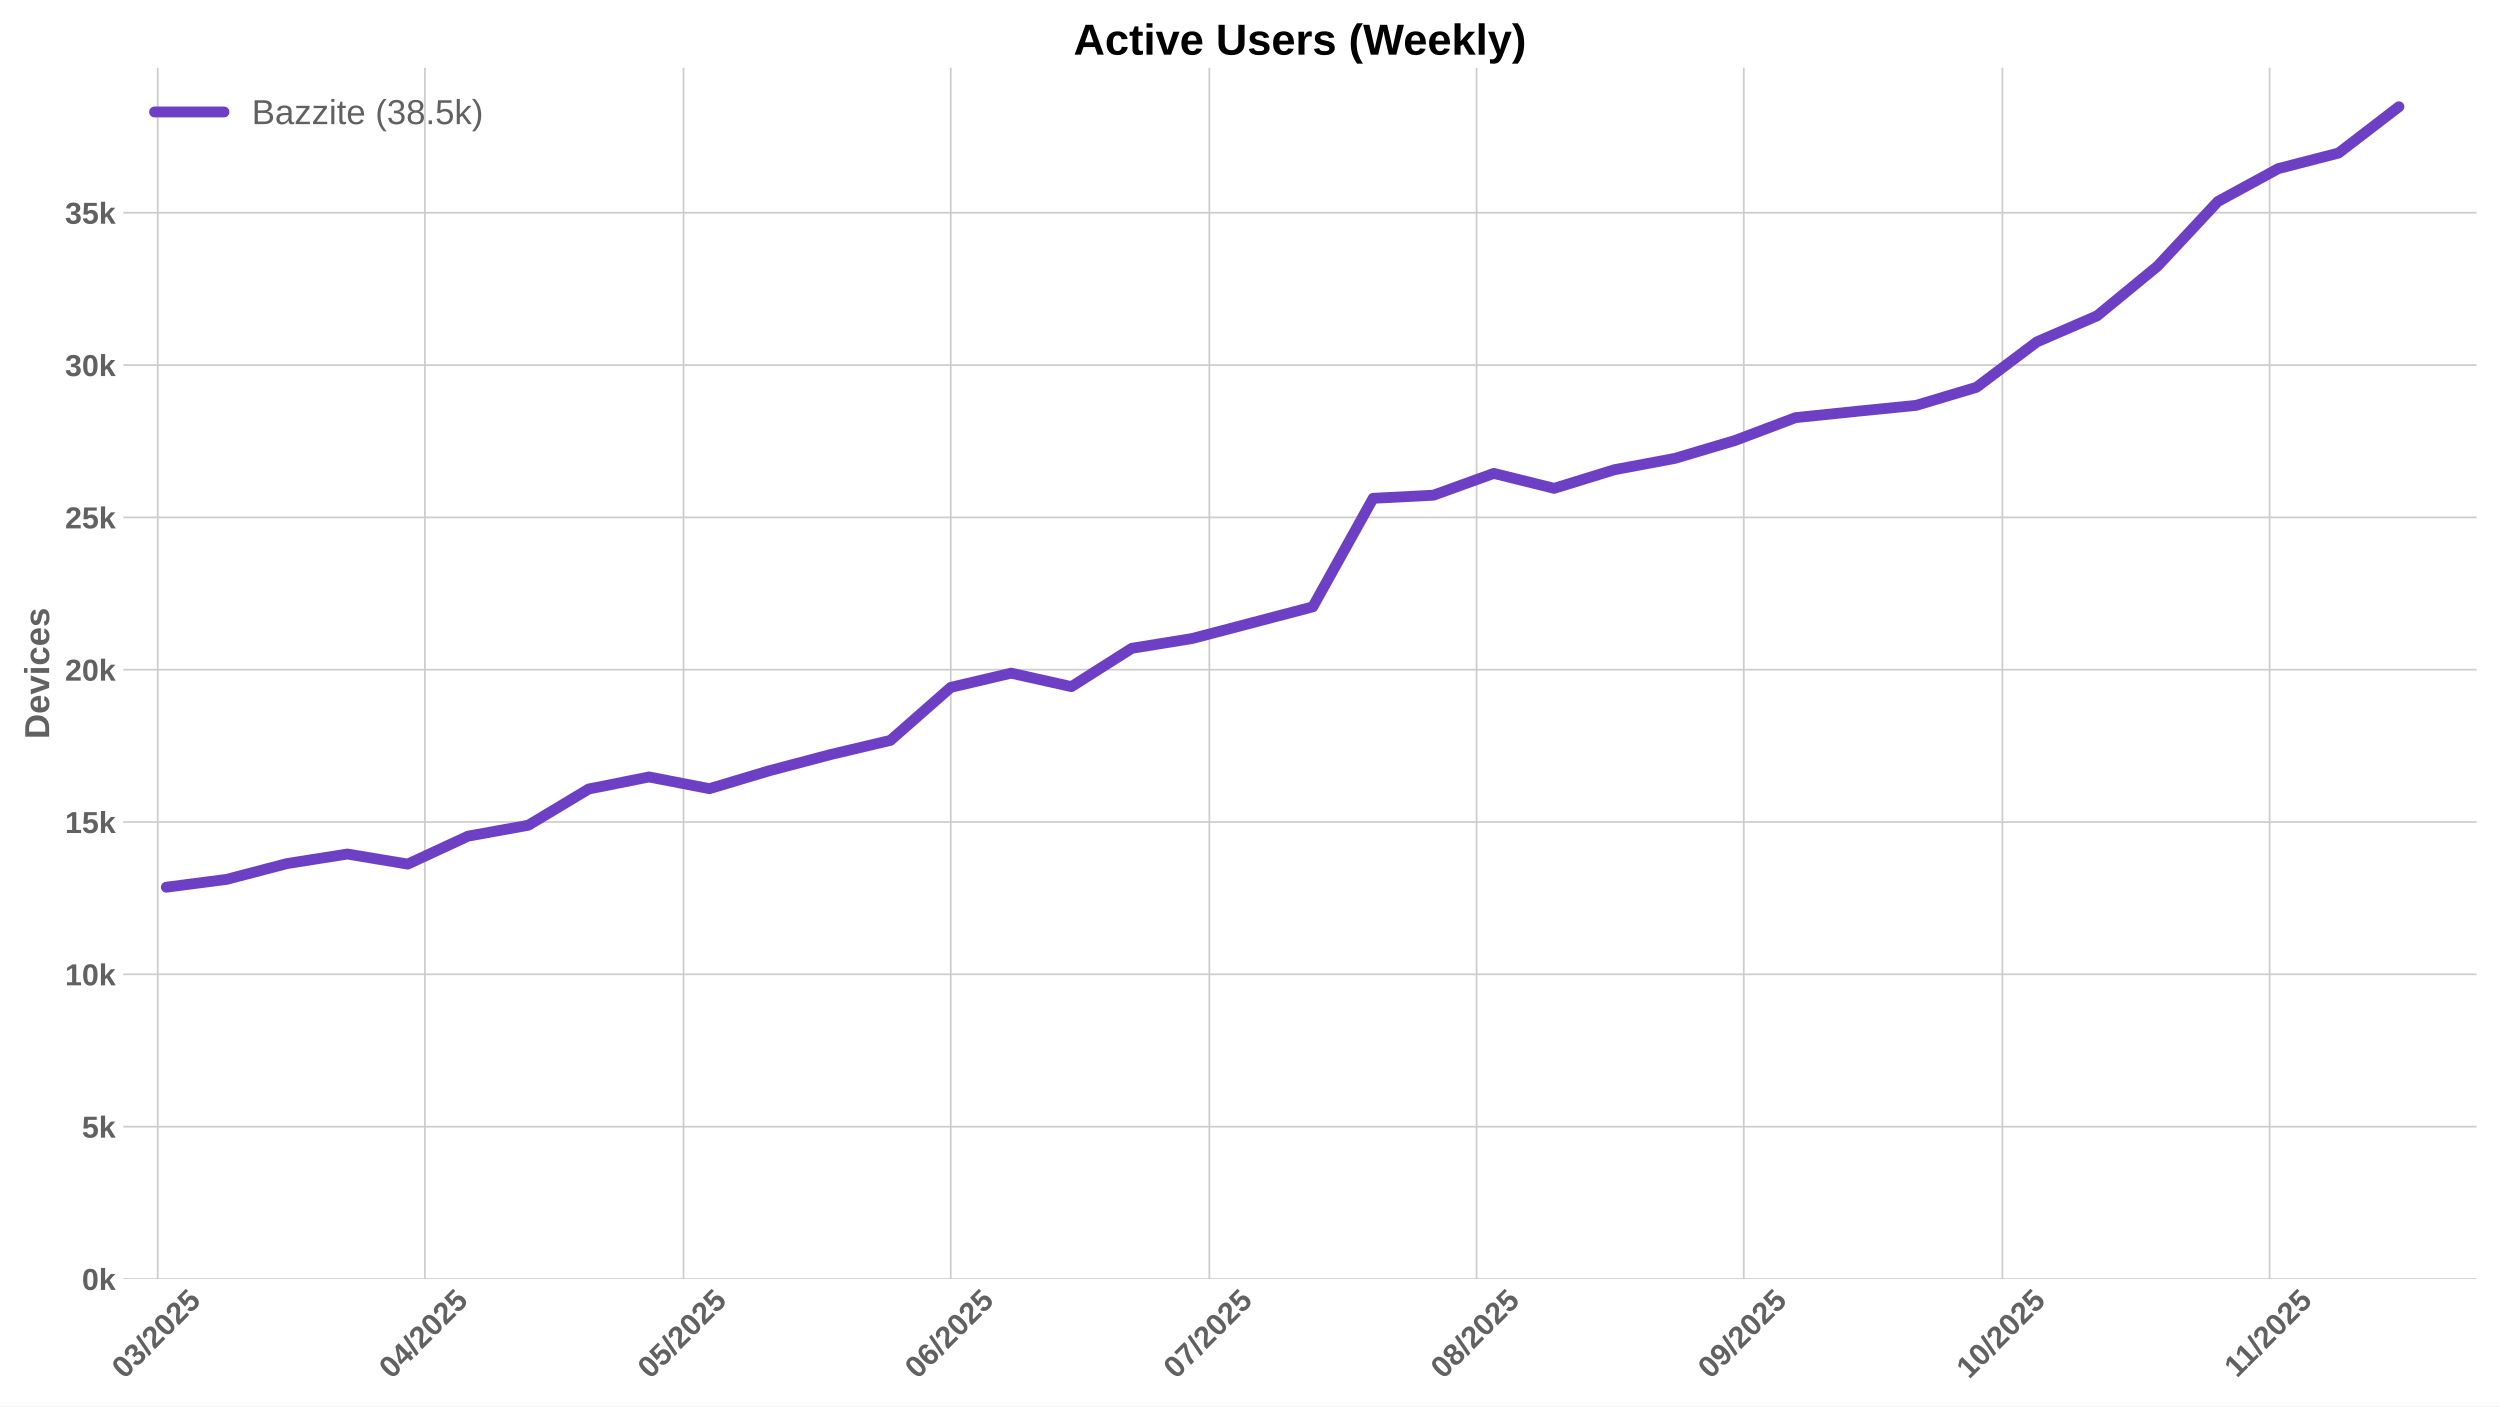
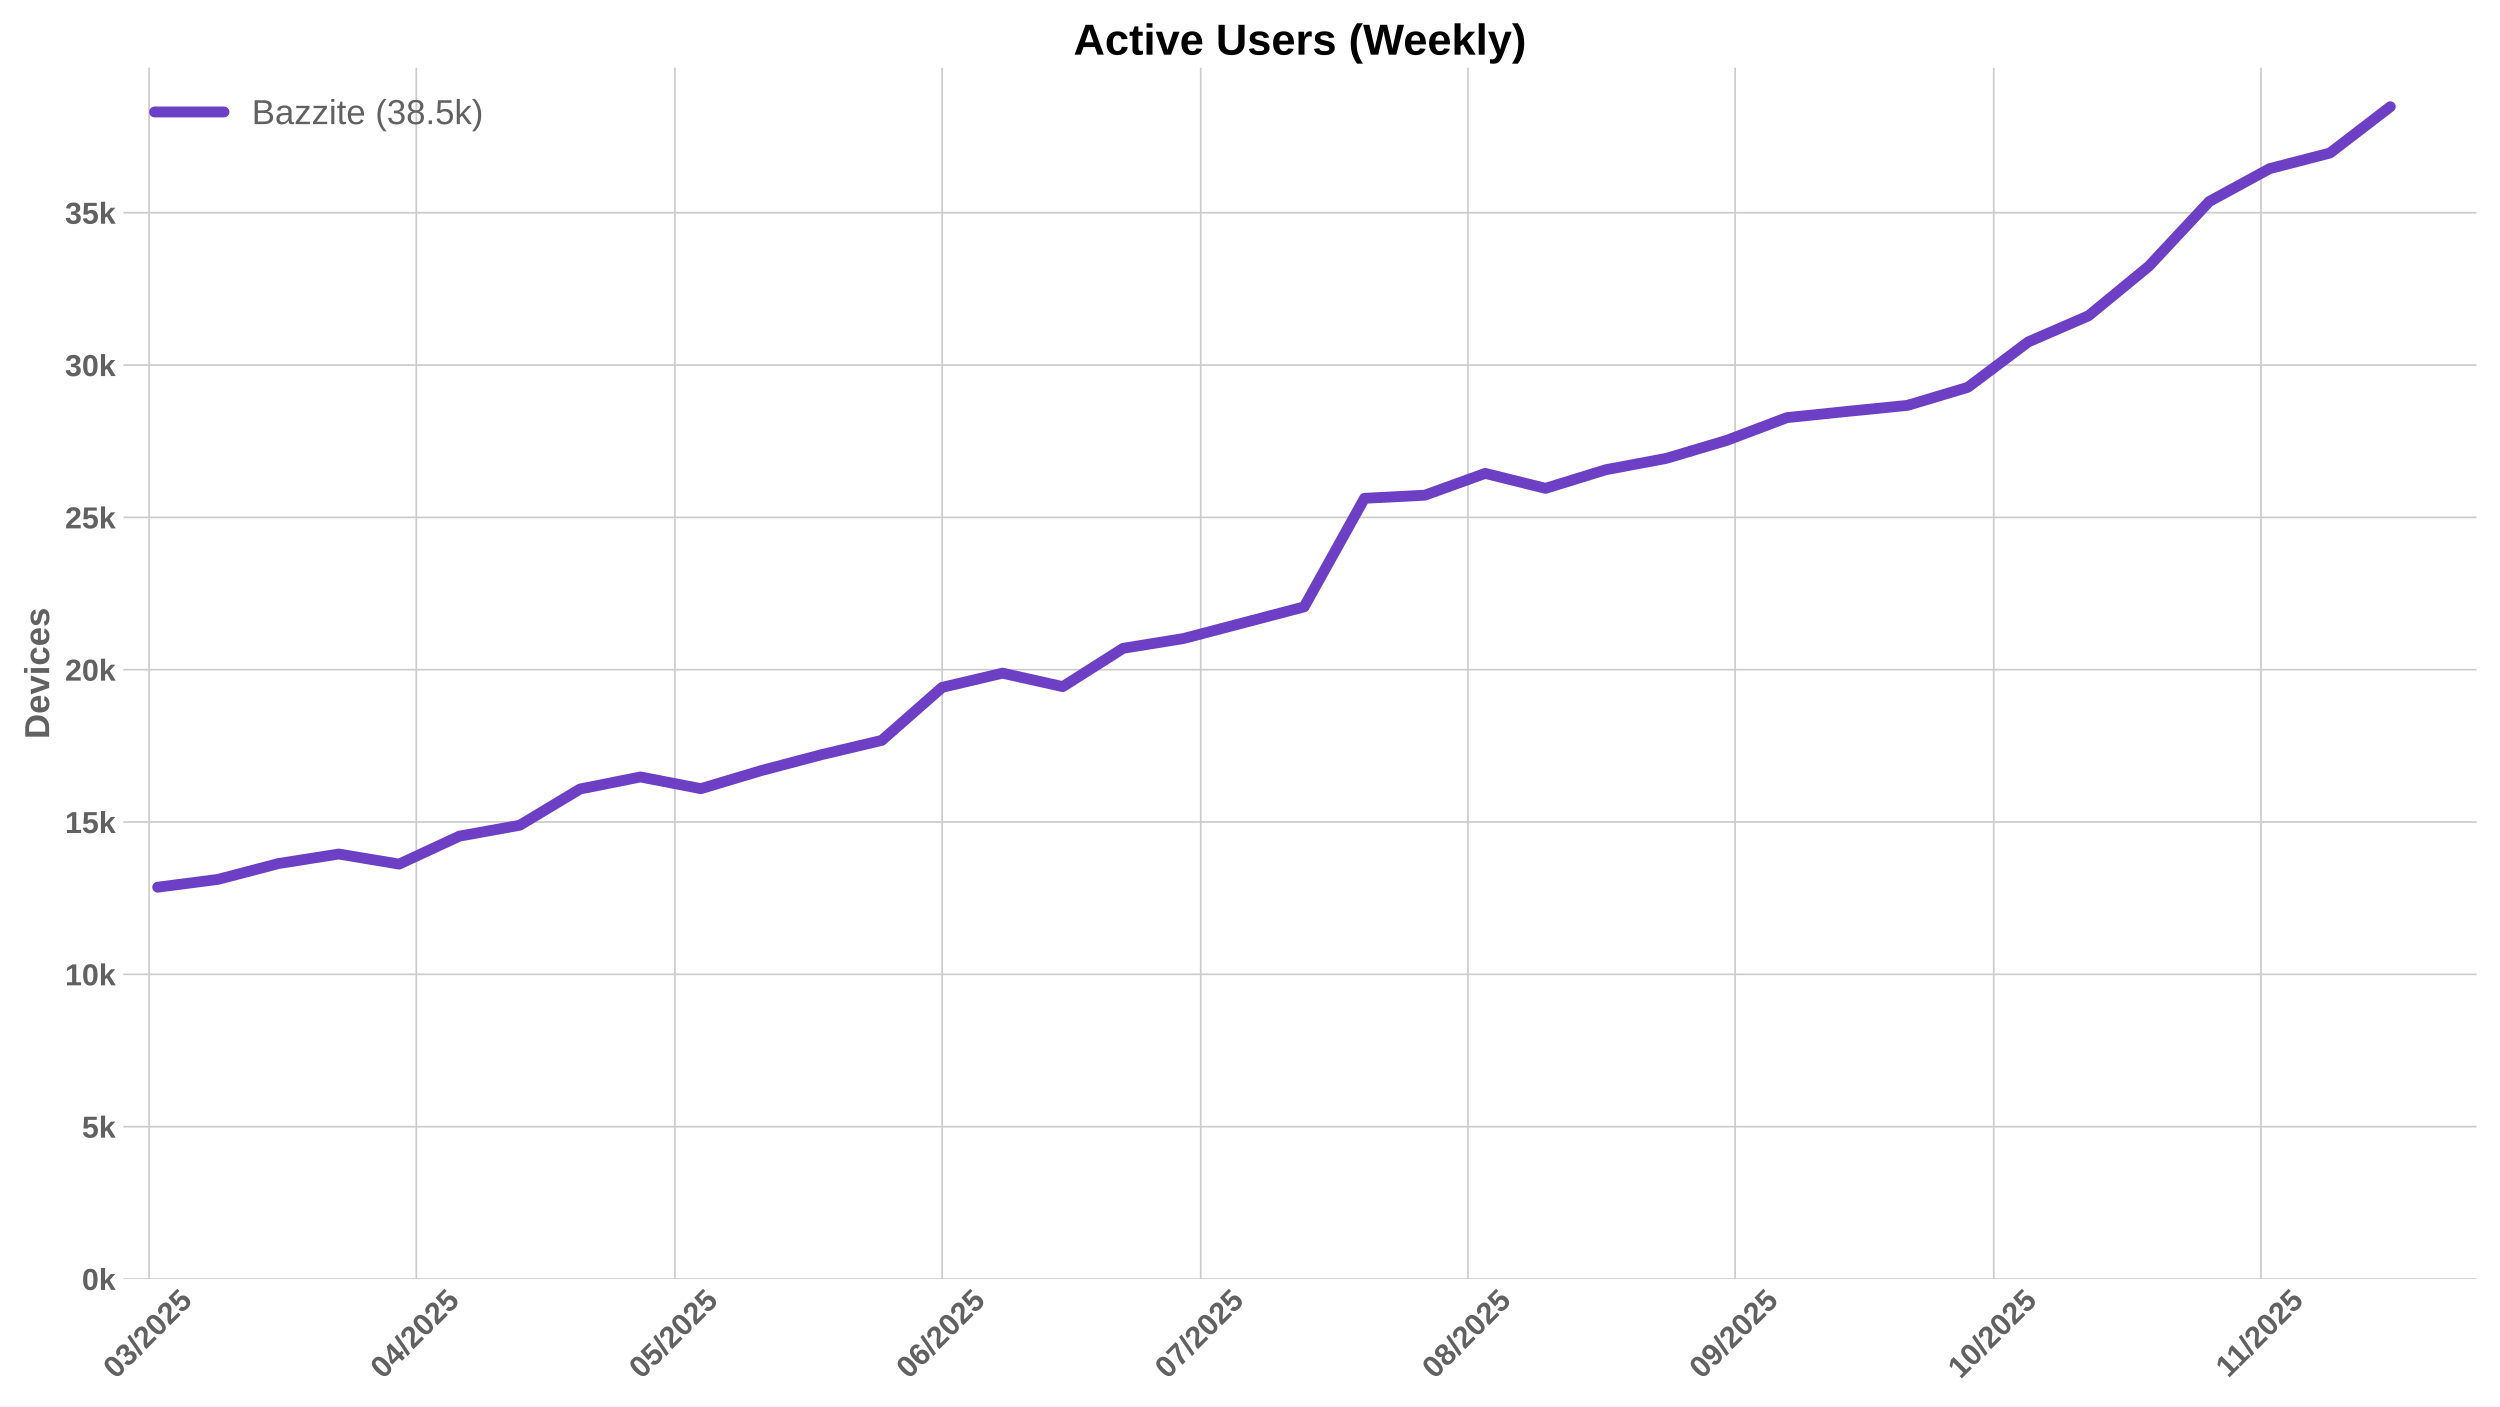
<svg xmlns="http://www.w3.org/2000/svg" xmlns:xlink="http://www.w3.org/1999/xlink" width="1152pt" height="648pt" viewBox="0 0 1152 648" version="1.1">
  <defs>
    <style type="text/css">*{stroke-linejoin: round; stroke-linecap: butt}</style>
  </defs>
  <g id="figure_1">
    <g id="patch_1">
      <path d="M 0 648  L 1152 648  L 1152 0  L 0 0  z " style="fill: #ffffff" />
    </g>
    <g id="axes_1">
      <g id="patch_2">
        <path d="M 56.82 589.343  L 1141.2 589.343  L 1141.2 31.2  L 56.82 31.2  z " style="fill: #ffffff" />
      </g>
      <g id="matplotlib.axis_1">
        <g id="xtick_1">
          <g id="line2d_1">
-             <path d="M 72.671 589.343  L 72.671 31.2  " clip-path="url(#p334f9172de)" style="fill: none; stroke: #cccccc; stroke-width: 0.8; stroke-linecap: round" />
+             <path d="M 68.696 589.343  L 68.696 31.2  " clip-path="url(#p68333694a6)" style="fill: none; stroke: #cccccc; stroke-width: 0.8; stroke-linecap: round" />
          </g>
          <g id="line2d_2" />
          <g id="text_1">
-             <g style="fill: #616161" transform="translate(57.3409 635.7977) rotate(-45) scale(0.14 -0.14)">
+             <g style="fill: #616161" transform="translate(53.36552 635.7977) rotate(-45) scale(0.14 -0.14)">
              <defs>
                <path id="LiberationSans-Bold-30" d="M 3297 2203  Q 3297 1088 2914 512  Q 2531 -63 1766 -63  Q 253 -63 253 2203  Q 253 2994 418 3494  Q 584 3994 915 4231  Q 1247 4469 1791 4469  Q 2572 4469 2934 3903  Q 3297 3338 3297 2203  z M 2416 2203  Q 2416 2813 2356 3150  Q 2297 3488 2165 3634  Q 2034 3781 1784 3781  Q 1519 3781 1383 3632  Q 1247 3484 1189 3148  Q 1131 2813 1131 2203  Q 1131 1600 1192 1261  Q 1253 922 1386 775  Q 1519 628 1772 628  Q 2022 628 2158 783  Q 2294 938 2355 1278  Q 2416 1619 2416 2203  z " transform="scale(0.015625)" />
                <path id="LiberationSans-Bold-33" d="M 3328 1222  Q 3328 603 2922 265  Q 2516 -72 1766 -72  Q 1056 -72 637 254  Q 219 581 147 1197  L 1041 1275  Q 1125 641 1763 641  Q 2078 641 2253 797  Q 2428 953 2428 1275  Q 2428 1569 2215 1725  Q 2003 1881 1584 1881  L 1278 1881  L 1278 2591  L 1566 2591  Q 1944 2591 2134 2745  Q 2325 2900 2325 3188  Q 2325 3459 2173 3614  Q 2022 3769 1731 3769  Q 1459 3769 1292 3619  Q 1125 3469 1100 3194  L 222 3256  Q 291 3825 694 4147  Q 1097 4469 1747 4469  Q 2438 4469 2827 4158  Q 3216 3847 3216 3297  Q 3216 2884 2973 2618  Q 2731 2353 2275 2266  L 2275 2253  Q 2781 2194 3054 1920  Q 3328 1647 3328 1222  z " transform="scale(0.015625)" />
                <path id="LiberationSans-Bold-2f" d="M 63 -128  L 972 4638  L 1716 4638  L 822 -128  L 63 -128  z " transform="scale(0.015625)" />
                <path id="LiberationSans-Bold-32" d="M 222 0  L 222 609  Q 394 988 711 1347  Q 1028 1706 1509 2097  Q 1972 2472 2158 2715  Q 2344 2959 2344 3194  Q 2344 3769 1766 3769  Q 1484 3769 1336 3617  Q 1188 3466 1144 3163  L 259 3213  Q 334 3825 717 4147  Q 1100 4469 1759 4469  Q 2472 4469 2853 4144  Q 3234 3819 3234 3231  Q 3234 2922 3112 2672  Q 2991 2422 2800 2211  Q 2609 2000 2376 1815  Q 2144 1631 1925 1456  Q 1706 1281 1526 1103  Q 1347 925 1259 722  L 3303 722  L 3303 0  L 222 0  z " transform="scale(0.015625)" />
                <path id="LiberationSans-Bold-35" d="M 3381 1466  Q 3381 766 2945 351  Q 2509 -63 1750 -63  Q 1088 -63 689 235  Q 291 534 197 1100  L 1075 1172  Q 1144 891 1319 762  Q 1494 634 1759 634  Q 2088 634 2283 843  Q 2478 1053 2478 1447  Q 2478 1794 2293 2001  Q 2109 2209 1778 2209  Q 1413 2209 1181 1925  L 325 1925  L 478 4403  L 3125 4403  L 3125 3750  L 1275 3750  L 1203 2638  Q 1522 2919 2000 2919  Q 2628 2919 3004 2528  Q 3381 2138 3381 1466  z " transform="scale(0.015625)" />
              </defs>
              <use xlink:href="#LiberationSans-Bold-30" />
              <use xlink:href="#LiberationSans-Bold-33" transform="translate(55.61523 0)" />
              <use xlink:href="#LiberationSans-Bold-2f" transform="translate(111.2305 0)" />
              <use xlink:href="#LiberationSans-Bold-32" transform="translate(139.0137 0)" />
              <use xlink:href="#LiberationSans-Bold-30" transform="translate(194.6289 0)" />
              <use xlink:href="#LiberationSans-Bold-32" transform="translate(250.2441 0)" />
              <use xlink:href="#LiberationSans-Bold-35" transform="translate(305.8594 0)" />
            </g>
          </g>
        </g>
        <g id="xtick_2">
          <g id="line2d_3">
-             <path d="M 195.806 589.343  L 195.806 31.2  " clip-path="url(#p334f9172de)" style="fill: none; stroke: #cccccc; stroke-width: 0.8; stroke-linecap: round" />
+             <path d="M 191.831 589.343  L 191.831 31.2  " clip-path="url(#p68333694a6)" style="fill: none; stroke: #cccccc; stroke-width: 0.8; stroke-linecap: round" />
          </g>
          <g id="line2d_4" />
          <g id="text_2">
-             <g style="fill: #616161" transform="translate(180.4756 635.7977) rotate(-45) scale(0.14 -0.14)">
+             <g style="fill: #616161" transform="translate(176.5002 635.7977) rotate(-45) scale(0.14 -0.14)">
              <defs>
                <path id="LiberationSans-Bold-34" d="M 2938 897  L 2938 0  L 2100 0  L 2100 897  L 97 897  L 97 1556  L 1956 4403  L 2938 4403  L 2938 1550  L 3525 1550  L 3525 897  L 2938 897  z M 2100 2991  Q 2100 3159 2111 3356  Q 2122 3553 2128 3609  Q 2047 3434 1834 3103  L 813 1550  L 2100 1550  L 2100 2991  z " transform="scale(0.015625)" />
              </defs>
              <use xlink:href="#LiberationSans-Bold-30" />
              <use xlink:href="#LiberationSans-Bold-34" transform="translate(55.61523 0)" />
              <use xlink:href="#LiberationSans-Bold-2f" transform="translate(111.2305 0)" />
              <use xlink:href="#LiberationSans-Bold-32" transform="translate(139.0137 0)" />
              <use xlink:href="#LiberationSans-Bold-30" transform="translate(194.6289 0)" />
              <use xlink:href="#LiberationSans-Bold-32" transform="translate(250.2441 0)" />
              <use xlink:href="#LiberationSans-Bold-35" transform="translate(305.8594 0)" />
            </g>
          </g>
        </g>
        <g id="xtick_3">
          <g id="line2d_5">
-             <path d="M 314.969 589.343  L 314.969 31.2  " clip-path="url(#p334f9172de)" style="fill: none; stroke: #cccccc; stroke-width: 0.8; stroke-linecap: round" />
+             <path d="M 310.993 589.343  L 310.993 31.2  " clip-path="url(#p68333694a6)" style="fill: none; stroke: #cccccc; stroke-width: 0.8; stroke-linecap: round" />
          </g>
          <g id="line2d_6" />
          <g id="text_3">
-             <g style="fill: #616161" transform="translate(299.6383 635.7977) rotate(-45) scale(0.14 -0.14)">
+             <g style="fill: #616161" transform="translate(295.6629 635.7977) rotate(-45) scale(0.14 -0.14)">
              <use xlink:href="#LiberationSans-Bold-30" />
              <use xlink:href="#LiberationSans-Bold-35" transform="translate(55.61523 0)" />
              <use xlink:href="#LiberationSans-Bold-2f" transform="translate(111.2305 0)" />
              <use xlink:href="#LiberationSans-Bold-32" transform="translate(139.0137 0)" />
              <use xlink:href="#LiberationSans-Bold-30" transform="translate(194.6289 0)" />
              <use xlink:href="#LiberationSans-Bold-32" transform="translate(250.2441 0)" />
              <use xlink:href="#LiberationSans-Bold-35" transform="translate(305.8594 0)" />
            </g>
          </g>
        </g>
        <g id="xtick_4">
          <g id="line2d_7">
-             <path d="M 438.103 589.343  L 438.103 31.2  " clip-path="url(#p334f9172de)" style="fill: none; stroke: #cccccc; stroke-width: 0.8; stroke-linecap: round" />
+             <path d="M 434.128 589.343  L 434.128 31.2  " clip-path="url(#p68333694a6)" style="fill: none; stroke: #cccccc; stroke-width: 0.8; stroke-linecap: round" />
          </g>
          <g id="line2d_8" />
          <g id="text_4">
-             <g style="fill: #616161" transform="translate(422.773 635.7977) rotate(-45) scale(0.14 -0.14)">
+             <g style="fill: #616161" transform="translate(418.7976 635.7977) rotate(-45) scale(0.14 -0.14)">
              <defs>
                <path id="LiberationSans-Bold-36" d="M 3328 1441  Q 3328 738 2934 337  Q 2541 -63 1847 -63  Q 1069 -63 651 482  Q 234 1028 234 2100  Q 234 3278 657 3873  Q 1081 4469 1869 4469  Q 2428 4469 2751 4222  Q 3075 3975 3209 3456  L 2381 3341  Q 2263 3775 1850 3775  Q 1497 3775 1295 3422  Q 1094 3069 1094 2350  Q 1234 2584 1484 2709  Q 1734 2834 2050 2834  Q 2641 2834 2984 2459  Q 3328 2084 3328 1441  z M 2447 1416  Q 2447 1791 2273 1989  Q 2100 2188 1797 2188  Q 1506 2188 1331 2002  Q 1156 1816 1156 1509  Q 1156 1125 1339 873  Q 1522 622 1819 622  Q 2116 622 2281 833  Q 2447 1044 2447 1416  z " transform="scale(0.015625)" />
              </defs>
              <use xlink:href="#LiberationSans-Bold-30" />
              <use xlink:href="#LiberationSans-Bold-36" transform="translate(55.61523 0)" />
              <use xlink:href="#LiberationSans-Bold-2f" transform="translate(111.2305 0)" />
              <use xlink:href="#LiberationSans-Bold-32" transform="translate(139.0137 0)" />
              <use xlink:href="#LiberationSans-Bold-30" transform="translate(194.6289 0)" />
              <use xlink:href="#LiberationSans-Bold-32" transform="translate(250.2441 0)" />
              <use xlink:href="#LiberationSans-Bold-35" transform="translate(305.8594 0)" />
            </g>
          </g>
        </g>
        <g id="xtick_5">
          <g id="line2d_9">
-             <path d="M 557.266 589.343  L 557.266 31.2  " clip-path="url(#p334f9172de)" style="fill: none; stroke: #cccccc; stroke-width: 0.8; stroke-linecap: round" />
+             <path d="M 553.291 589.343  L 553.291 31.2  " clip-path="url(#p68333694a6)" style="fill: none; stroke: #cccccc; stroke-width: 0.8; stroke-linecap: round" />
          </g>
          <g id="line2d_10" />
          <g id="text_5">
-             <g style="fill: #616161" transform="translate(541.9356 635.7977) rotate(-45) scale(0.14 -0.14)">
+             <g style="fill: #616161" transform="translate(537.9602 635.7977) rotate(-45) scale(0.14 -0.14)">
              <defs>
                <path id="LiberationSans-Bold-37" d="M 3278 3706  Q 2981 3238 2717 2797  Q 2453 2356 2256 1911  Q 2059 1466 1945 995  Q 1831 525 1831 0  L 916 0  Q 916 550 1059 1064  Q 1203 1578 1475 2111  Q 1747 2644 2463 3681  L 275 3681  L 275 4403  L 3278 4403  L 3278 3706  z " transform="scale(0.015625)" />
              </defs>
              <use xlink:href="#LiberationSans-Bold-30" />
              <use xlink:href="#LiberationSans-Bold-37" transform="translate(55.61523 0)" />
              <use xlink:href="#LiberationSans-Bold-2f" transform="translate(111.2305 0)" />
              <use xlink:href="#LiberationSans-Bold-32" transform="translate(139.0137 0)" />
              <use xlink:href="#LiberationSans-Bold-30" transform="translate(194.6289 0)" />
              <use xlink:href="#LiberationSans-Bold-32" transform="translate(250.2441 0)" />
              <use xlink:href="#LiberationSans-Bold-35" transform="translate(305.8594 0)" />
            </g>
          </g>
        </g>
        <g id="xtick_6">
          <g id="line2d_11">
-             <path d="M 680.401 589.343  L 680.401 31.2  " clip-path="url(#p334f9172de)" style="fill: none; stroke: #cccccc; stroke-width: 0.8; stroke-linecap: round" />
+             <path d="M 676.425 589.343  L 676.425 31.2  " clip-path="url(#p68333694a6)" style="fill: none; stroke: #cccccc; stroke-width: 0.8; stroke-linecap: round" />
          </g>
          <g id="line2d_12" />
          <g id="text_6">
-             <g style="fill: #616161" transform="translate(665.0703 635.7977) rotate(-45) scale(0.14 -0.14)">
+             <g style="fill: #616161" transform="translate(661.095 635.7977) rotate(-45) scale(0.14 -0.14)">
              <defs>
                <path id="LiberationSans-Bold-38" d="M 3363 1241  Q 3363 622 2953 279  Q 2544 -63 1784 -63  Q 1031 -63 617 278  Q 203 619 203 1234  Q 203 1656 447 1945  Q 691 2234 1100 2303  L 1100 2316  Q 744 2394 525 2669  Q 306 2944 306 3303  Q 306 3844 689 4156  Q 1072 4469 1772 4469  Q 2488 4469 2870 4164  Q 3253 3859 3253 3297  Q 3253 2938 3036 2666  Q 2819 2394 2453 2322  L 2453 2309  Q 2878 2241 3120 1961  Q 3363 1681 3363 1241  z M 2350 3250  Q 2350 3563 2206 3708  Q 2063 3853 1772 3853  Q 1203 3853 1203 3250  Q 1203 2619 1778 2619  Q 2066 2619 2208 2766  Q 2350 2913 2350 3250  z M 2453 1313  Q 2453 2003 1766 2003  Q 1447 2003 1276 1822  Q 1106 1641 1106 1300  Q 1106 913 1275 734  Q 1444 556 1791 556  Q 2131 556 2292 734  Q 2453 913 2453 1313  z " transform="scale(0.015625)" />
              </defs>
              <use xlink:href="#LiberationSans-Bold-30" />
              <use xlink:href="#LiberationSans-Bold-38" transform="translate(55.61523 0)" />
              <use xlink:href="#LiberationSans-Bold-2f" transform="translate(111.2305 0)" />
              <use xlink:href="#LiberationSans-Bold-32" transform="translate(139.0137 0)" />
              <use xlink:href="#LiberationSans-Bold-30" transform="translate(194.6289 0)" />
              <use xlink:href="#LiberationSans-Bold-32" transform="translate(250.2441 0)" />
              <use xlink:href="#LiberationSans-Bold-35" transform="translate(305.8594 0)" />
            </g>
          </g>
        </g>
        <g id="xtick_7">
          <g id="line2d_13">
-             <path d="M 803.535 589.343  L 803.535 31.2  " clip-path="url(#p334f9172de)" style="fill: none; stroke: #cccccc; stroke-width: 0.8; stroke-linecap: round" />
+             <path d="M 799.56 589.343  L 799.56 31.2  " clip-path="url(#p68333694a6)" style="fill: none; stroke: #cccccc; stroke-width: 0.8; stroke-linecap: round" />
          </g>
          <g id="line2d_14" />
          <g id="text_7">
-             <g style="fill: #616161" transform="translate(788.2051 635.7977) rotate(-45) scale(0.14 -0.14)">
+             <g style="fill: #616161" transform="translate(784.2297 635.7977) rotate(-45) scale(0.14 -0.14)">
              <defs>
                <path id="LiberationSans-Bold-39" d="M 3322 2272  Q 3322 1100 2894 518  Q 2466 -63 1678 -63  Q 1097 -63 767 185  Q 438 434 300 972  L 1125 1088  Q 1247 628 1688 628  Q 2056 628 2254 981  Q 2453 1334 2459 2028  Q 2341 1794 2070 1661  Q 1800 1528 1488 1528  Q 906 1528 564 1923  Q 222 2319 222 2994  Q 222 3688 623 4078  Q 1025 4469 1759 4469  Q 2550 4469 2936 3920  Q 3322 3372 3322 2272  z M 2394 2888  Q 2394 3297 2214 3539  Q 2034 3781 1738 3781  Q 1447 3781 1280 3570  Q 1113 3359 1113 2988  Q 1113 2622 1278 2401  Q 1444 2181 1741 2181  Q 2022 2181 2208 2373  Q 2394 2566 2394 2888  z " transform="scale(0.015625)" />
              </defs>
              <use xlink:href="#LiberationSans-Bold-30" />
              <use xlink:href="#LiberationSans-Bold-39" transform="translate(55.61523 0)" />
              <use xlink:href="#LiberationSans-Bold-2f" transform="translate(111.2305 0)" />
              <use xlink:href="#LiberationSans-Bold-32" transform="translate(139.0137 0)" />
              <use xlink:href="#LiberationSans-Bold-30" transform="translate(194.6289 0)" />
              <use xlink:href="#LiberationSans-Bold-32" transform="translate(250.2441 0)" />
              <use xlink:href="#LiberationSans-Bold-35" transform="translate(305.8594 0)" />
            </g>
          </g>
        </g>
        <g id="xtick_8">
          <g id="line2d_15">
-             <path d="M 922.698 589.343  L 922.698 31.2  " clip-path="url(#p334f9172de)" style="fill: none; stroke: #cccccc; stroke-width: 0.8; stroke-linecap: round" />
+             <path d="M 918.723 589.343  L 918.723 31.2  " clip-path="url(#p68333694a6)" style="fill: none; stroke: #cccccc; stroke-width: 0.8; stroke-linecap: round" />
          </g>
          <g id="line2d_16" />
          <g id="text_8">
-             <g style="fill: #616161" transform="translate(907.3677 635.7977) rotate(-45) scale(0.14 -0.14)">
+             <g style="fill: #616161" transform="translate(903.3923 635.7977) rotate(-45) scale(0.14 -0.14)">
              <defs>
                <path id="LiberationSans-Bold-31" d="M 403 0  L 403 653  L 1494 653  L 1494 3656  L 438 2997  L 438 3688  L 1541 4403  L 2372 4403  L 2372 653  L 3381 653  L 3381 0  L 403 0  z " transform="scale(0.015625)" />
              </defs>
              <use xlink:href="#LiberationSans-Bold-31" />
              <use xlink:href="#LiberationSans-Bold-30" transform="translate(55.61523 0)" />
              <use xlink:href="#LiberationSans-Bold-2f" transform="translate(111.2305 0)" />
              <use xlink:href="#LiberationSans-Bold-32" transform="translate(139.0137 0)" />
              <use xlink:href="#LiberationSans-Bold-30" transform="translate(194.6289 0)" />
              <use xlink:href="#LiberationSans-Bold-32" transform="translate(250.2441 0)" />
              <use xlink:href="#LiberationSans-Bold-35" transform="translate(305.8594 0)" />
            </g>
          </g>
        </g>
        <g id="xtick_9">
          <g id="line2d_17">
-             <path d="M 1045.833 589.343  L 1045.833 31.2  " clip-path="url(#p334f9172de)" style="fill: none; stroke: #cccccc; stroke-width: 0.8; stroke-linecap: round" />
+             <path d="M 1041.857 589.343  L 1041.857 31.2  " clip-path="url(#p68333694a6)" style="fill: none; stroke: #cccccc; stroke-width: 0.8; stroke-linecap: round" />
          </g>
          <g id="line2d_18" />
          <g id="text_9">
-             <g style="fill: #616161" transform="translate(1030.775 635.2532) rotate(-45) scale(0.14 -0.14)">
+             <g style="fill: #616161" transform="translate(1026.799 635.2532) rotate(-45) scale(0.14 -0.14)">
              <use xlink:href="#LiberationSans-Bold-31" />
              <use xlink:href="#LiberationSans-Bold-31" transform="translate(50.11523 0)" />
              <use xlink:href="#LiberationSans-Bold-2f" transform="translate(105.7305 0)" />
              <use xlink:href="#LiberationSans-Bold-32" transform="translate(133.5137 0)" />
              <use xlink:href="#LiberationSans-Bold-30" transform="translate(189.1289 0)" />
              <use xlink:href="#LiberationSans-Bold-32" transform="translate(244.7441 0)" />
              <use xlink:href="#LiberationSans-Bold-35" transform="translate(300.3594 0)" />
            </g>
          </g>
        </g>
      </g>
      <g id="matplotlib.axis_2">
        <g id="ytick_1">
          <g id="line2d_19">
-             <path d="M 56.82 589.343  L 1141.2 589.343  " clip-path="url(#p334f9172de)" style="fill: none; stroke: #cccccc; stroke-width: 0.8; stroke-linecap: round" />
+             <path d="M 56.82 589.343  L 1141.2 589.343  " clip-path="url(#p68333694a6)" style="fill: none; stroke: #cccccc; stroke-width: 0.8; stroke-linecap: round" />
          </g>
          <g id="line2d_20" />
          <g id="text_10">
            <g style="fill: #616161" transform="translate(37.74938 594.416) scale(0.14 -0.14)">
              <defs>
                <path id="LiberationSans-Bold-6b" d="M 2606 0  L 1703 1531  L 1325 1269  L 1325 0  L 447 0  L 447 4638  L 1325 4638  L 1325 1981  L 2531 3381  L 3475 3381  L 2288 2063  L 3566 0  L 2606 0  z " transform="scale(0.015625)" />
              </defs>
              <use xlink:href="#LiberationSans-Bold-30" />
              <use xlink:href="#LiberationSans-Bold-6b" transform="translate(55.61523 0)" />
            </g>
          </g>
        </g>
        <g id="ytick_2">
          <g id="line2d_21">
-             <path d="M 56.82 519.156  L 1141.2 519.156  " clip-path="url(#p334f9172de)" style="fill: none; stroke: #cccccc; stroke-width: 0.8; stroke-linecap: round" />
+             <path d="M 56.82 519.156  L 1141.2 519.156  " clip-path="url(#p68333694a6)" style="fill: none; stroke: #cccccc; stroke-width: 0.8; stroke-linecap: round" />
          </g>
          <g id="line2d_22" />
          <g id="text_11">
            <g style="fill: #616161" transform="translate(37.74938 524.2287) scale(0.14 -0.14)">
              <use xlink:href="#LiberationSans-Bold-35" />
              <use xlink:href="#LiberationSans-Bold-6b" transform="translate(55.61523 0)" />
            </g>
          </g>
        </g>
        <g id="ytick_3">
          <g id="line2d_23">
-             <path d="M 56.82 448.969  L 1141.2 448.969  " clip-path="url(#p334f9172de)" style="fill: none; stroke: #cccccc; stroke-width: 0.8; stroke-linecap: round" />
+             <path d="M 56.82 448.969  L 1141.2 448.969  " clip-path="url(#p68333694a6)" style="fill: none; stroke: #cccccc; stroke-width: 0.8; stroke-linecap: round" />
          </g>
          <g id="line2d_24" />
          <g id="text_12">
            <g style="fill: #616161" transform="translate(29.96406 454.0415) scale(0.14 -0.14)">
              <use xlink:href="#LiberationSans-Bold-31" />
              <use xlink:href="#LiberationSans-Bold-30" transform="translate(55.61523 0)" />
              <use xlink:href="#LiberationSans-Bold-6b" transform="translate(111.2305 0)" />
            </g>
          </g>
        </g>
        <g id="ytick_4">
          <g id="line2d_25">
-             <path d="M 56.82 378.781  L 1141.2 378.781  " clip-path="url(#p334f9172de)" style="fill: none; stroke: #cccccc; stroke-width: 0.8; stroke-linecap: round" />
+             <path d="M 56.82 378.781  L 1141.2 378.781  " clip-path="url(#p68333694a6)" style="fill: none; stroke: #cccccc; stroke-width: 0.8; stroke-linecap: round" />
          </g>
          <g id="line2d_26" />
          <g id="text_13">
            <g style="fill: #616161" transform="translate(29.96406 383.8542) scale(0.14 -0.14)">
              <use xlink:href="#LiberationSans-Bold-31" />
              <use xlink:href="#LiberationSans-Bold-35" transform="translate(55.61523 0)" />
              <use xlink:href="#LiberationSans-Bold-6b" transform="translate(111.2305 0)" />
            </g>
          </g>
        </g>
        <g id="ytick_5">
          <g id="line2d_27">
-             <path d="M 56.82 308.594  L 1141.2 308.594  " clip-path="url(#p334f9172de)" style="fill: none; stroke: #cccccc; stroke-width: 0.8; stroke-linecap: round" />
+             <path d="M 56.82 308.594  L 1141.2 308.594  " clip-path="url(#p68333694a6)" style="fill: none; stroke: #cccccc; stroke-width: 0.8; stroke-linecap: round" />
          </g>
          <g id="line2d_28" />
          <g id="text_14">
            <g style="fill: #616161" transform="translate(29.96406 313.6669) scale(0.14 -0.14)">
              <use xlink:href="#LiberationSans-Bold-32" />
              <use xlink:href="#LiberationSans-Bold-30" transform="translate(55.61523 0)" />
              <use xlink:href="#LiberationSans-Bold-6b" transform="translate(111.2305 0)" />
            </g>
          </g>
        </g>
        <g id="ytick_6">
          <g id="line2d_29">
-             <path d="M 56.82 238.407  L 1141.2 238.407  " clip-path="url(#p334f9172de)" style="fill: none; stroke: #cccccc; stroke-width: 0.8; stroke-linecap: round" />
+             <path d="M 56.82 238.407  L 1141.2 238.407  " clip-path="url(#p68333694a6)" style="fill: none; stroke: #cccccc; stroke-width: 0.8; stroke-linecap: round" />
          </g>
          <g id="line2d_30" />
          <g id="text_15">
            <g style="fill: #616161" transform="translate(29.96406 243.4797) scale(0.14 -0.14)">
              <use xlink:href="#LiberationSans-Bold-32" />
              <use xlink:href="#LiberationSans-Bold-35" transform="translate(55.61523 0)" />
              <use xlink:href="#LiberationSans-Bold-6b" transform="translate(111.2305 0)" />
            </g>
          </g>
        </g>
        <g id="ytick_7">
          <g id="line2d_31">
-             <path d="M 56.82 168.22  L 1141.2 168.22  " clip-path="url(#p334f9172de)" style="fill: none; stroke: #cccccc; stroke-width: 0.8; stroke-linecap: round" />
+             <path d="M 56.82 168.22  L 1141.2 168.22  " clip-path="url(#p68333694a6)" style="fill: none; stroke: #cccccc; stroke-width: 0.8; stroke-linecap: round" />
          </g>
          <g id="line2d_32" />
          <g id="text_16">
            <g style="fill: #616161" transform="translate(29.96406 173.2924) scale(0.14 -0.14)">
              <use xlink:href="#LiberationSans-Bold-33" />
              <use xlink:href="#LiberationSans-Bold-30" transform="translate(55.61523 0)" />
              <use xlink:href="#LiberationSans-Bold-6b" transform="translate(111.2305 0)" />
            </g>
          </g>
        </g>
        <g id="ytick_8">
          <g id="line2d_33">
-             <path d="M 56.82 98.032  L 1141.2 98.032  " clip-path="url(#p334f9172de)" style="fill: none; stroke: #cccccc; stroke-width: 0.8; stroke-linecap: round" />
+             <path d="M 56.82 98.032  L 1141.2 98.032  " clip-path="url(#p68333694a6)" style="fill: none; stroke: #cccccc; stroke-width: 0.8; stroke-linecap: round" />
          </g>
          <g id="line2d_34" />
          <g id="text_17">
            <g style="fill: #616161" transform="translate(29.96406 103.1051) scale(0.14 -0.14)">
              <use xlink:href="#LiberationSans-Bold-33" />
              <use xlink:href="#LiberationSans-Bold-35" transform="translate(55.61523 0)" />
              <use xlink:href="#LiberationSans-Bold-6b" transform="translate(111.2305 0)" />
            </g>
          </g>
        </g>
        <g id="text_18">
          <g style="fill: #616161" transform="translate(22.64406 340.5153) rotate(-90) scale(0.16 -0.16)">
            <defs>
              <path id="LiberationSans-Bold-44" d="M 4353 2234  Q 4353 1553 4086 1045  Q 3819 538 3330 269  Q 2841 0 2209 0  L 428 0  L 428 4403  L 2022 4403  Q 3134 4403 3743 3842  Q 4353 3281 4353 2234  z M 3425 2234  Q 3425 2944 3056 3317  Q 2688 3691 2003 3691  L 1350 3691  L 1350 713  L 2131 713  Q 2725 713 3075 1122  Q 3425 1531 3425 2234  z " transform="scale(0.015625)" />
              <path id="LiberationSans-Bold-65" d="M 1831 -63  Q 1069 -63 659 389  Q 250 841 250 1706  Q 250 2544 665 2994  Q 1081 3444 1844 3444  Q 2572 3444 2956 2961  Q 3341 2478 3341 1547  L 3341 1522  L 1172 1522  Q 1172 1028 1355 776  Q 1538 525 1875 525  Q 2341 525 2463 928  L 3291 856  Q 2931 -63 1831 -63  z M 1831 2891  Q 1522 2891 1355 2675  Q 1188 2459 1178 2072  L 2491 2072  Q 2466 2481 2294 2686  Q 2122 2891 1831 2891  z " transform="scale(0.015625)" />
              <path id="LiberationSans-Bold-76" d="M 2284 0  L 1234 0  L 25 3381  L 953 3381  L 1544 1491  Q 1591 1334 1766 709  Q 1797 838 1894 1159  Q 1991 1481 2613 3381  L 3531 3381  L 2284 0  z " transform="scale(0.015625)" />
              <path id="LiberationSans-Bold-69" d="M 447 3991  L 447 4638  L 1325 4638  L 1325 3991  L 447 3991  z M 447 0  L 447 3381  L 1325 3381  L 1325 0  L 447 0  z " transform="scale(0.015625)" />
              <path id="LiberationSans-Bold-63" d="M 1856 -63  Q 1088 -63 669 395  Q 250 853 250 1672  Q 250 2509 672 2976  Q 1094 3444 1869 3444  Q 2466 3444 2856 3144  Q 3247 2844 3347 2316  L 2463 2272  Q 2425 2531 2275 2686  Q 2125 2841 1850 2841  Q 1172 2841 1172 1706  Q 1172 538 1863 538  Q 2113 538 2281 695  Q 2450 853 2491 1166  L 3372 1125  Q 3325 778 3123 506  Q 2922 234 2594 85  Q 2266 -63 1856 -63  z " transform="scale(0.015625)" />
              <path id="LiberationSans-Bold-73" d="M 3297 988  Q 3297 497 2895 217  Q 2494 -63 1784 -63  Q 1088 -63 717 157  Q 347 378 225 844  L 997 959  Q 1063 719 1223 619  Q 1384 519 1784 519  Q 2153 519 2322 612  Q 2491 706 2491 906  Q 2491 1069 2355 1164  Q 2219 1259 1894 1325  Q 1150 1472 890 1598  Q 631 1725 495 1926  Q 359 2128 359 2422  Q 359 2906 732 3176  Q 1106 3447 1791 3447  Q 2394 3447 2761 3212  Q 3128 2978 3219 2534  L 2441 2453  Q 2403 2659 2256 2761  Q 2109 2863 1791 2863  Q 1478 2863 1322 2783  Q 1166 2703 1166 2516  Q 1166 2369 1286 2283  Q 1406 2197 1691 2141  Q 2088 2059 2395 1973  Q 2703 1888 2889 1769  Q 3075 1650 3186 1464  Q 3297 1278 3297 988  z " transform="scale(0.015625)" />
            </defs>
            <use xlink:href="#LiberationSans-Bold-44" />
            <use xlink:href="#LiberationSans-Bold-65" transform="translate(72.2168 0)" />
            <use xlink:href="#LiberationSans-Bold-76" transform="translate(127.832 0)" />
            <use xlink:href="#LiberationSans-Bold-69" transform="translate(183.4473 0)" />
            <use xlink:href="#LiberationSans-Bold-63" transform="translate(211.2305 0)" />
            <use xlink:href="#LiberationSans-Bold-65" transform="translate(266.8457 0)" />
            <use xlink:href="#LiberationSans-Bold-73" transform="translate(322.4609 0)" />
          </g>
        </g>
      </g>
      <g id="line2d_35">
-         <path d="M 76.643 408.822  L 104.448 405.214  L 132.253 397.928  L 160.057 393.535  L 187.862 398.181  L 215.666 385.295  L 243.471 380.269  L 271.276 363.565  L 299.08 358.02  L 326.885 363.424  L 354.689 355.1  L 382.494 347.759  L 410.299 341.161  L 438.103 316.75  L 465.908 310.194  L 493.713 316.399  L 521.517 298.74  L 549.322 294.234  L 604.931 279.635  L 632.736 229.619  L 660.54 228.188  L 688.345 218.137  L 716.149 225.029  L 743.954 216.438  L 771.759 211.23  L 799.563 202.948  L 827.368 192.448  L 855.173 189.571  L 882.977 186.791  L 910.782 178.453  L 938.586 157.551  L 966.391 145.493  L 994.196 122.64  L 1022 92.852  L 1049.805 77.706  L 1077.609 70.519  L 1105.414 49.182  " clip-path="url(#p334f9172de)" style="fill: none; stroke: #6c3fc4; stroke-width: 5; stroke-linecap: round" />
+         <path d="M 72.668 408.822  L 100.473 405.214  L 128.277 397.928  L 156.082 393.535  L 183.886 398.181  L 211.691 385.295  L 239.496 380.269  L 267.3 363.565  L 295.105 358.02  L 322.909 363.424  L 350.714 355.1  L 378.519 347.759  L 406.323 341.161  L 434.128 316.75  L 461.933 310.194  L 489.737 316.399  L 517.542 298.74  L 545.346 294.234  L 600.956 279.635  L 628.76 229.619  L 656.565 228.188  L 684.369 218.137  L 712.174 225.029  L 739.979 216.438  L 767.783 211.23  L 795.588 202.948  L 823.393 192.448  L 851.197 189.571  L 879.002 186.791  L 906.806 178.453  L 934.611 157.551  L 962.416 145.493  L 990.22 122.64  L 1018.025 92.852  L 1045.829 77.706  L 1073.634 70.519  L 1101.439 49.182  " clip-path="url(#p68333694a6)" style="fill: none; stroke: #6c3fc4; stroke-width: 5; stroke-linecap: round" />
      </g>
      <g id="patch_3">
        <path d="M 56.82 589.343  L 56.82 31.2  " style="fill: none" />
      </g>
      <g id="patch_4">
        <path d="M 1141.2 589.343  L 1141.2 31.2  " style="fill: none" />
      </g>
      <g id="patch_5">
        <path d="M 56.82 589.343  L 1141.2 589.343  " style="fill: none" />
      </g>
      <g id="patch_6">
        <path d="M 56.82 31.2  L 1141.2 31.2  " style="fill: none" />
      </g>
      <g id="text_19">
        <g transform="translate(494.6991 25.2) scale(0.2 -0.2)">
          <defs>
            <path id="LiberationSans-Bold-41" d="M 3541 0  L 3150 1125  L 1472 1125  L 1081 0  L 159 0  L 1766 4403  L 2853 4403  L 4453 0  L 3541 0  z M 2309 3725  L 2291 3656  Q 2259 3544 2215 3400  Q 2172 3256 1678 1819  L 2944 1819  L 2509 3084  L 2375 3509  L 2309 3725  z " transform="scale(0.015625)" />
            <path id="LiberationSans-Bold-74" d="M 1313 -56  Q 925 -56 715 155  Q 506 366 506 794  L 506 2788  L 78 2788  L 78 3381  L 550 3381  L 825 4175  L 1375 4175  L 1375 3381  L 2016 3381  L 2016 2788  L 1375 2788  L 1375 1031  Q 1375 784 1469 667  Q 1563 550 1759 550  Q 1863 550 2053 594  L 2053 50  Q 1728 -56 1313 -56  z " transform="scale(0.015625)" />
            <path id="LiberationSans-Bold-20" transform="scale(0.015625)" />
            <path id="LiberationSans-Bold-55" d="M 2259 -63  Q 1350 -63 867 381  Q 384 825 384 1650  L 384 4403  L 1306 4403  L 1306 1722  Q 1306 1200 1554 929  Q 1803 659 2284 659  Q 2778 659 3043 942  Q 3309 1225 3309 1753  L 3309 4403  L 4231 4403  L 4231 1697  Q 4231 859 3714 398  Q 3197 -63 2259 -63  z " transform="scale(0.015625)" />
            <path id="LiberationSans-Bold-72" d="M 447 0  L 447 2588  Q 447 2866 439 3052  Q 431 3238 422 3381  L 1259 3381  Q 1269 3325 1284 3039  Q 1300 2753 1300 2659  L 1313 2659  Q 1441 3016 1541 3161  Q 1641 3306 1778 3376  Q 1916 3447 2122 3447  Q 2291 3447 2394 3400  L 2394 2666  Q 2181 2713 2019 2713  Q 1691 2713 1508 2447  Q 1325 2181 1325 1659  L 1325 0  L 447 0  z " transform="scale(0.015625)" />
            <path id="LiberationSans-Bold-28" d="M 1247 -1328  Q 756 -622 537 81  Q 319 784 319 1659  Q 319 2531 537 3232  Q 756 3934 1247 4638  L 2125 4638  Q 1631 3925 1407 3219  Q 1184 2513 1184 1656  Q 1184 803 1406 101  Q 1628 -600 2125 -1328  L 1247 -1328  z " transform="scale(0.015625)" />
            <path id="LiberationSans-Bold-57" d="M 4897 0  L 3803 0  L 3206 2547  Q 3097 2997 3022 3488  Q 2947 3078 2900 2864  Q 2853 2650 2234 0  L 1141 0  L 6 4403  L 941 4403  L 1578 1559  L 1722 872  Q 1809 1306 1892 1701  Q 1975 2097 2516 4403  L 3547 4403  L 4103 2059  Q 4169 1797 4325 872  L 4403 1234  L 4569 1953  L 5100 4403  L 6034 4403  L 4897 0  z " transform="scale(0.015625)" />
            <path id="LiberationSans-Bold-6c" d="M 447 0  L 447 4638  L 1325 4638  L 1325 0  L 447 0  z " transform="scale(0.015625)" />
            <path id="LiberationSans-Bold-79" d="M 884 -1328  Q 569 -1328 331 -1288  L 331 -663  Q 497 -688 634 -688  Q 822 -688 945 -628  Q 1069 -569 1167 -431  Q 1266 -294 1388 34  L 50 3381  L 978 3381  L 1509 1797  Q 1634 1456 1825 753  L 1903 1050  L 2106 1784  L 2606 3381  L 3525 3381  L 2188 -178  Q 1919 -828 1630 -1078  Q 1341 -1328 884 -1328  z " transform="scale(0.015625)" />
            <path id="LiberationSans-Bold-29" d="M 6 -1328  Q 506 -597 726 101  Q 947 800 947 1656  Q 947 2516 722 3223  Q 497 3931 6 4638  L 884 4638  Q 1378 3928 1595 3225  Q 1813 2522 1813 1659  Q 1813 791 1595 87  Q 1378 -616 884 -1328  L 6 -1328  z " transform="scale(0.015625)" />
          </defs>
          <use xlink:href="#LiberationSans-Bold-41" />
          <use xlink:href="#LiberationSans-Bold-63" transform="translate(72.2168 0)" />
          <use xlink:href="#LiberationSans-Bold-74" transform="translate(127.832 0)" />
          <use xlink:href="#LiberationSans-Bold-69" transform="translate(161.1328 0)" />
          <use xlink:href="#LiberationSans-Bold-76" transform="translate(188.916 0)" />
          <use xlink:href="#LiberationSans-Bold-65" transform="translate(244.5312 0)" />
          <use xlink:href="#LiberationSans-Bold-20" transform="translate(300.1465 0)" />
          <use xlink:href="#LiberationSans-Bold-55" transform="translate(327.9297 0)" />
          <use xlink:href="#LiberationSans-Bold-73" transform="translate(400.1465 0)" />
          <use xlink:href="#LiberationSans-Bold-65" transform="translate(455.7617 0)" />
          <use xlink:href="#LiberationSans-Bold-72" transform="translate(511.377 0)" />
          <use xlink:href="#LiberationSans-Bold-73" transform="translate(550.293 0)" />
          <use xlink:href="#LiberationSans-Bold-20" transform="translate(605.9082 0)" />
          <use xlink:href="#LiberationSans-Bold-28" transform="translate(633.6914 0)" />
          <use xlink:href="#LiberationSans-Bold-57" transform="translate(666.9922 0)" />
          <use xlink:href="#LiberationSans-Bold-65" transform="translate(759.627 0)" />
          <use xlink:href="#LiberationSans-Bold-65" transform="translate(815.2422 0)" />
          <use xlink:href="#LiberationSans-Bold-6b" transform="translate(870.8574 0)" />
          <use xlink:href="#LiberationSans-Bold-6c" transform="translate(926.4727 0)" />
          <use xlink:href="#LiberationSans-Bold-79" transform="translate(954.2559 0)" />
          <use xlink:href="#LiberationSans-Bold-29" transform="translate(1009.871 0)" />
        </g>
      </g>
      <g id="legend_1">
        <g id="line2d_36">
          <path d="M 71.22 51.595  L 87.22 51.595  L 103.22 51.595  " style="fill: none; stroke: #6c3fc4; stroke-width: 5; stroke-linecap: round" />
        </g>
        <g id="text_20">
          <g style="fill: #616161" transform="translate(116.02 57.195) scale(0.16 -0.16)">
            <defs>
              <path id="LiberationSans-42" d="M 3931 1241  Q 3931 653 3503 326  Q 3075 0 2313 0  L 525 0  L 525 4403  L 2125 4403  Q 3675 4403 3675 3334  Q 3675 2944 3456 2678  Q 3238 2413 2838 2322  Q 3363 2259 3647 1970  Q 3931 1681 3931 1241  z M 3075 3263  Q 3075 3619 2831 3772  Q 2588 3925 2125 3925  L 1122 3925  L 1122 2531  L 2125 2531  Q 2603 2531 2839 2711  Q 3075 2891 3075 3263  z M 3328 1288  Q 3328 2066 2234 2066  L 1122 2066  L 1122 478  L 2281 478  Q 2828 478 3078 681  Q 3328 884 3328 1288  z " transform="scale(0.015625)" />
              <path id="LiberationSans-61" d="M 1294 -63  Q 784 -63 528 206  Q 272 475 272 944  Q 272 1469 617 1750  Q 963 2031 1731 2050  L 2491 2063  L 2491 2247  Q 2491 2659 2316 2837  Q 2141 3016 1766 3016  Q 1388 3016 1216 2887  Q 1044 2759 1009 2478  L 422 2531  Q 566 3444 1778 3444  Q 2416 3444 2737 3151  Q 3059 2859 3059 2306  L 3059 850  Q 3059 600 3125 473  Q 3191 347 3375 347  Q 3456 347 3559 369  L 3559 19  Q 3347 -31 3125 -31  Q 2813 -31 2670 133  Q 2528 297 2509 647  L 2491 647  Q 2275 259 1989 98  Q 1703 -63 1294 -63  z M 1422 359  Q 1731 359 1972 500  Q 2213 641 2352 886  Q 2491 1131 2491 1391  L 2491 1669  L 1875 1656  Q 1478 1650 1273 1575  Q 1069 1500 959 1344  Q 850 1188 850 934  Q 850 659 998 509  Q 1147 359 1422 359  z " transform="scale(0.015625)" />
              <path id="LiberationSans-7a" d="M 259 0  L 259 428  L 2150 2947  L 366 2947  L 366 3381  L 2816 3381  L 2816 2953  L 922 434  L 2881 434  L 2881 0  L 259 0  z " transform="scale(0.015625)" />
              <path id="LiberationSans-69" d="M 428 4100  L 428 4638  L 991 4638  L 991 4100  L 428 4100  z M 428 0  L 428 3381  L 991 3381  L 991 0  L 428 0  z " transform="scale(0.015625)" />
              <path id="LiberationSans-74" d="M 1731 25  Q 1453 -50 1163 -50  Q 488 -50 488 716  L 488 2972  L 97 2972  L 97 3381  L 509 3381  L 675 4138  L 1050 4138  L 1050 3381  L 1675 3381  L 1675 2972  L 1050 2972  L 1050 838  Q 1050 594 1129 495  Q 1209 397 1406 397  Q 1519 397 1731 441  L 1731 25  z " transform="scale(0.015625)" />
              <path id="LiberationSans-65" d="M 863 1572  Q 863 991 1103 675  Q 1344 359 1806 359  Q 2172 359 2392 506  Q 2613 653 2691 878  L 3184 738  Q 2881 -63 1806 -63  Q 1056 -63 664 384  Q 272 831 272 1713  Q 272 2550 664 2997  Q 1056 3444 1784 3444  Q 3275 3444 3275 1647  L 3275 1572  L 863 1572  z M 2694 2003  Q 2647 2538 2422 2783  Q 2197 3028 1775 3028  Q 1366 3028 1127 2754  Q 888 2481 869 2003  L 2694 2003  z " transform="scale(0.015625)" />
              <path id="LiberationSans-20" transform="scale(0.015625)" />
              <path id="LiberationSans-28" d="M 397 1663  Q 397 2566 680 3284  Q 963 4003 1550 4638  L 2094 4638  Q 1509 3988 1236 3256  Q 963 2525 963 1656  Q 963 791 1233 62  Q 1503 -666 2094 -1325  L 1550 -1325  Q 959 -688 678 32  Q 397 753 397 1650  L 397 1663  z " transform="scale(0.015625)" />
              <path id="LiberationSans-33" d="M 3278 1216  Q 3278 606 2890 271  Q 2503 -63 1784 -63  Q 1116 -63 717 239  Q 319 541 244 1131  L 825 1184  Q 938 403 1784 403  Q 2209 403 2451 612  Q 2694 822 2694 1234  Q 2694 1594 2417 1795  Q 2141 1997 1619 1997  L 1300 1997  L 1300 2484  L 1606 2484  Q 2069 2484 2323 2686  Q 2578 2888 2578 3244  Q 2578 3597 2370 3801  Q 2163 4006 1753 4006  Q 1381 4006 1151 3815  Q 922 3625 884 3278  L 319 3322  Q 381 3863 767 4166  Q 1153 4469 1759 4469  Q 2422 4469 2789 4161  Q 3156 3853 3156 3303  Q 3156 2881 2920 2617  Q 2684 2353 2234 2259  L 2234 2247  Q 2728 2194 3003 1916  Q 3278 1638 3278 1216  z " transform="scale(0.015625)" />
              <path id="LiberationSans-38" d="M 3281 1228  Q 3281 619 2893 278  Q 2506 -63 1781 -63  Q 1075 -63 676 271  Q 278 606 278 1222  Q 278 1653 525 1947  Q 772 2241 1156 2303  L 1156 2316  Q 797 2400 589 2681  Q 381 2963 381 3341  Q 381 3844 757 4156  Q 1134 4469 1769 4469  Q 2419 4469 2795 4162  Q 3172 3856 3172 3334  Q 3172 2956 2962 2675  Q 2753 2394 2391 2322  L 2391 2309  Q 2813 2241 3047 1952  Q 3281 1663 3281 1228  z M 2588 3303  Q 2588 4050 1769 4050  Q 1372 4050 1164 3862  Q 956 3675 956 3303  Q 956 2925 1170 2726  Q 1384 2528 1775 2528  Q 2172 2528 2380 2711  Q 2588 2894 2588 3303  z M 2697 1281  Q 2697 1691 2453 1898  Q 2209 2106 1769 2106  Q 1341 2106 1100 1882  Q 859 1659 859 1269  Q 859 359 1788 359  Q 2247 359 2472 579  Q 2697 800 2697 1281  z " transform="scale(0.015625)" />
              <path id="LiberationSans-2e" d="M 584 0  L 584 684  L 1194 684  L 1194 0  L 584 0  z " transform="scale(0.015625)" />
              <path id="LiberationSans-35" d="M 3291 1434  Q 3291 738 2877 337  Q 2463 -63 1728 -63  Q 1113 -63 734 206  Q 356 475 256 984  L 825 1050  Q 1003 397 1741 397  Q 2194 397 2450 670  Q 2706 944 2706 1422  Q 2706 1838 2448 2094  Q 2191 2350 1753 2350  Q 1525 2350 1328 2278  Q 1131 2206 934 2034  L 384 2034  L 531 4403  L 3034 4403  L 3034 3925  L 1044 3925  L 959 2528  Q 1325 2809 1869 2809  Q 2519 2809 2905 2428  Q 3291 2047 3291 1434  z " transform="scale(0.015625)" />
              <path id="LiberationSans-6b" d="M 2550 0  L 1406 1544  L 994 1203  L 994 0  L 431 0  L 431 4638  L 994 4638  L 994 1741  L 2478 3381  L 3138 3381  L 1766 1928  L 3209 0  L 2550 0  z " transform="scale(0.015625)" />
              <path id="LiberationSans-29" d="M 1734 1650  Q 1734 747 1451 28  Q 1169 -691 581 -1325  L 38 -1325  Q 625 -669 897 57  Q 1169 784 1169 1656  Q 1169 2528 895 3256  Q 622 3984 38 4638  L 581 4638  Q 1172 4000 1453 3279  Q 1734 2559 1734 1663  L 1734 1650  z " transform="scale(0.015625)" />
            </defs>
            <use xlink:href="#LiberationSans-42" />
            <use xlink:href="#LiberationSans-61" transform="translate(66.69922 0)" />
            <use xlink:href="#LiberationSans-7a" transform="translate(122.3145 0)" />
            <use xlink:href="#LiberationSans-7a" transform="translate(172.3145 0)" />
            <use xlink:href="#LiberationSans-69" transform="translate(222.3145 0)" />
            <use xlink:href="#LiberationSans-74" transform="translate(244.5312 0)" />
            <use xlink:href="#LiberationSans-65" transform="translate(272.3145 0)" />
            <use xlink:href="#LiberationSans-20" transform="translate(327.9297 0)" />
            <use xlink:href="#LiberationSans-28" transform="translate(355.7129 0)" />
            <use xlink:href="#LiberationSans-33" transform="translate(389.0137 0)" />
            <use xlink:href="#LiberationSans-38" transform="translate(444.6289 0)" />
            <use xlink:href="#LiberationSans-2e" transform="translate(500.2441 0)" />
            <use xlink:href="#LiberationSans-35" transform="translate(528.0273 0)" />
            <use xlink:href="#LiberationSans-6b" transform="translate(583.6426 0)" />
            <use xlink:href="#LiberationSans-29" transform="translate(633.6426 0)" />
          </g>
        </g>
      </g>
    </g>
  </g>
  <defs>
-     <clipPath id="p334f9172de">
+     <clipPath id="p68333694a6">
      <rect x="56.82" y="31.2" width="1084.38" height="558.143" />
    </clipPath>
  </defs>
</svg>
